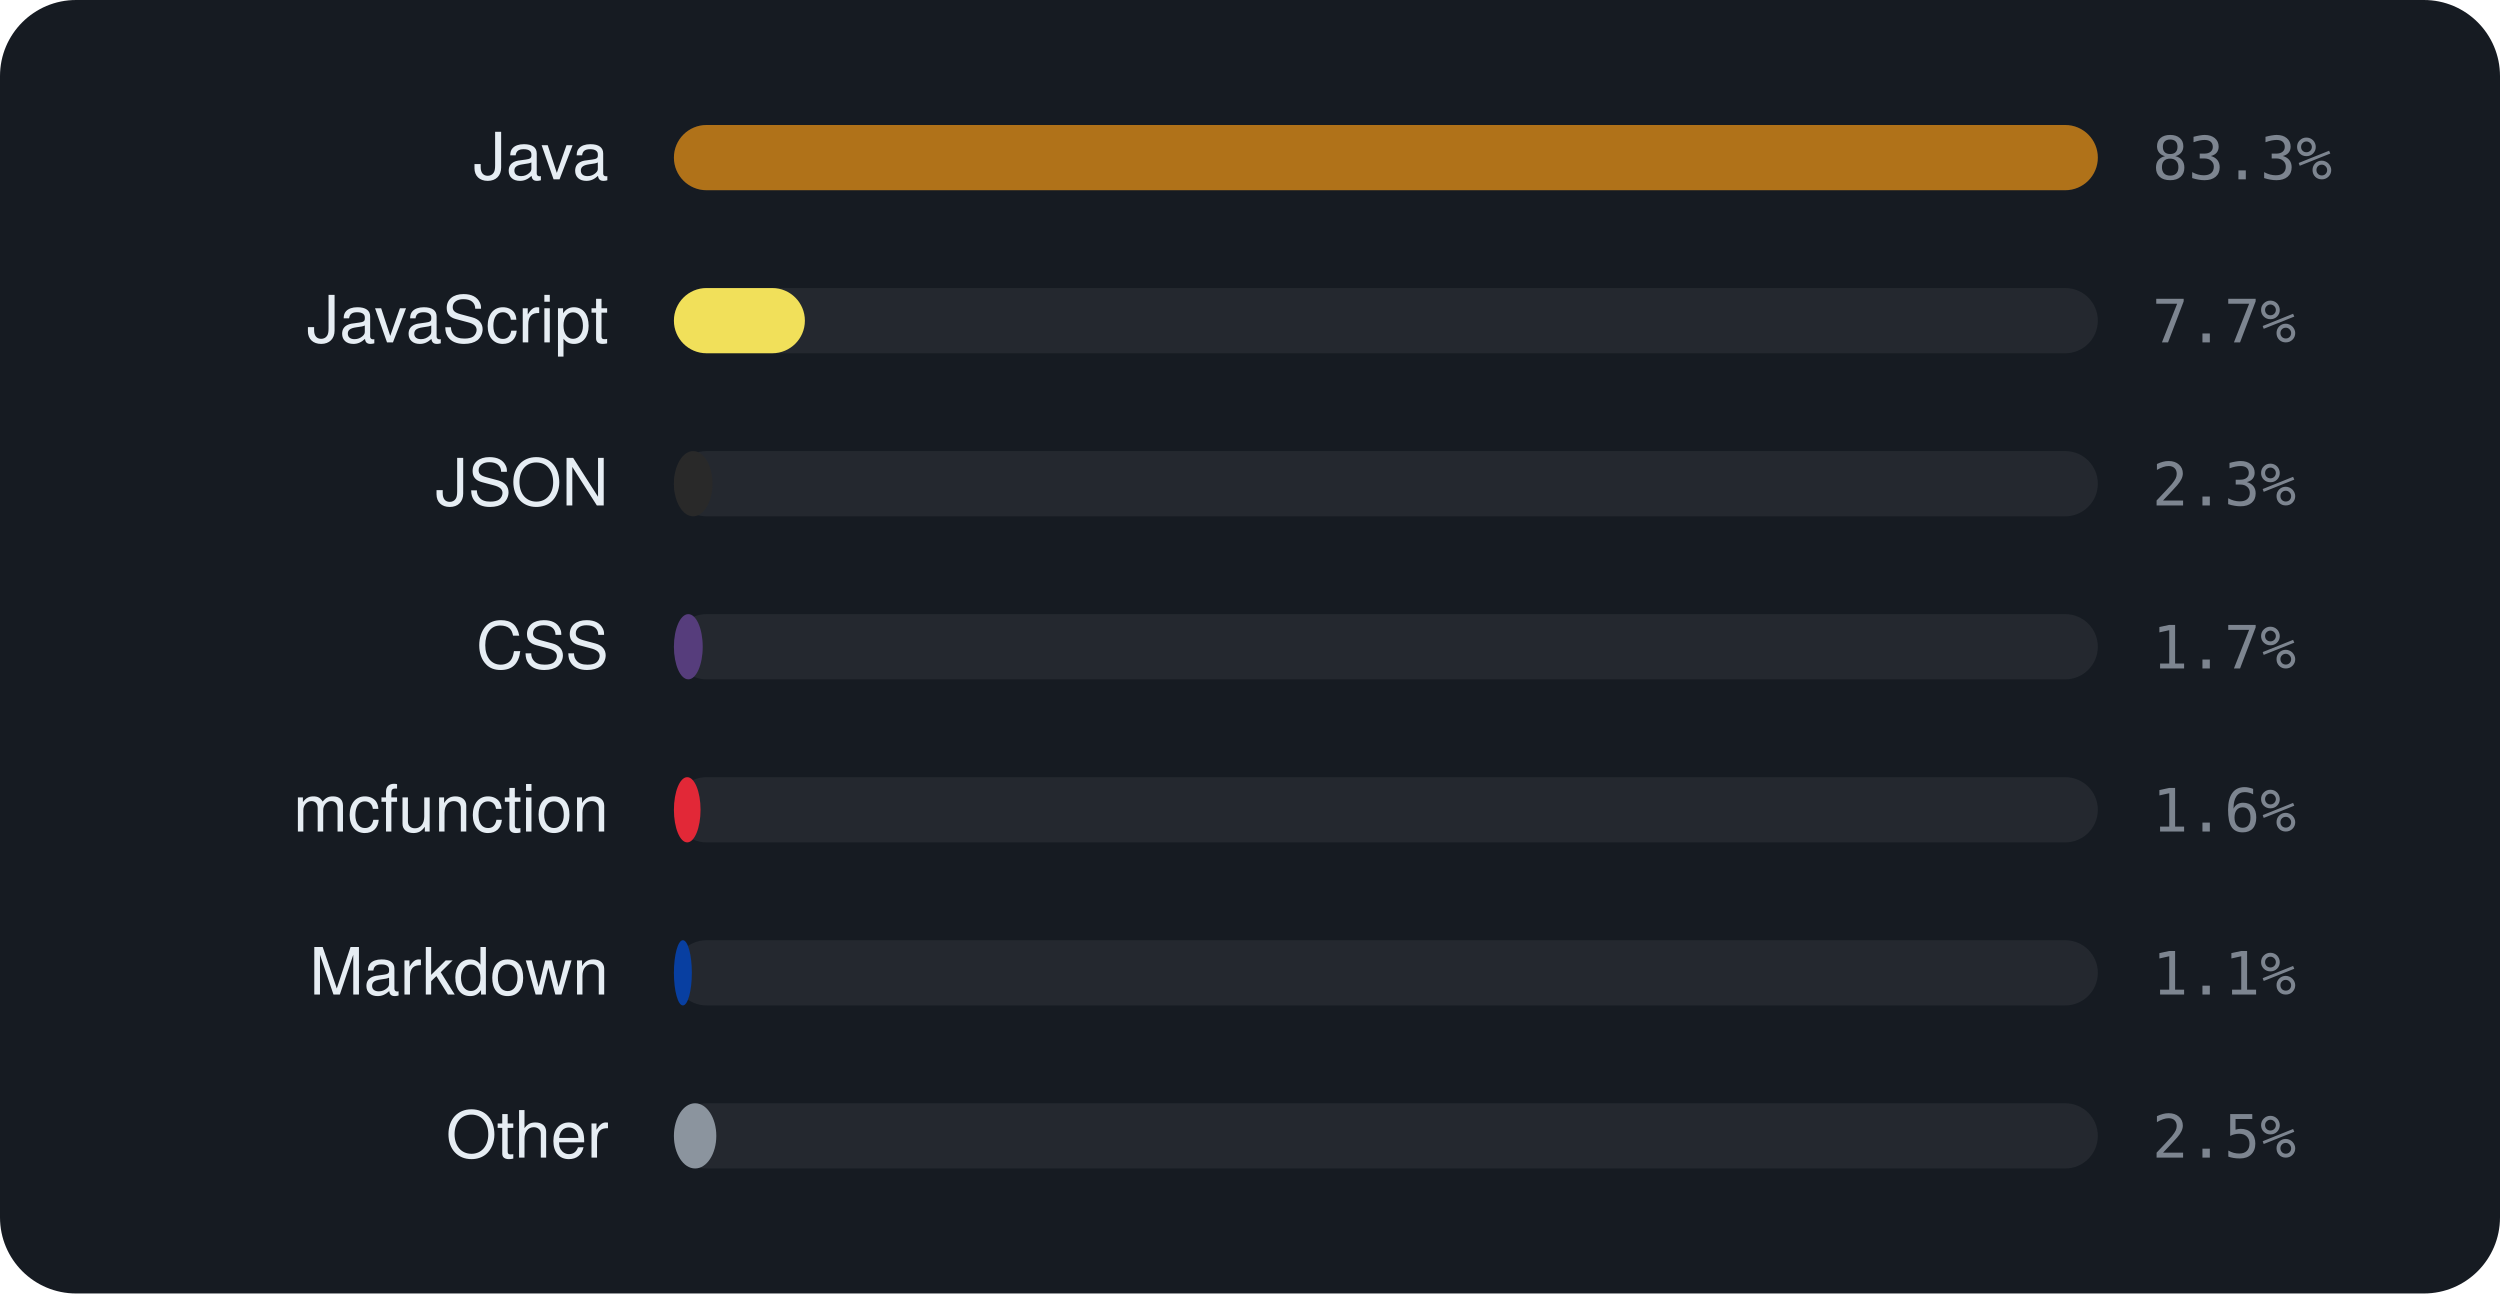
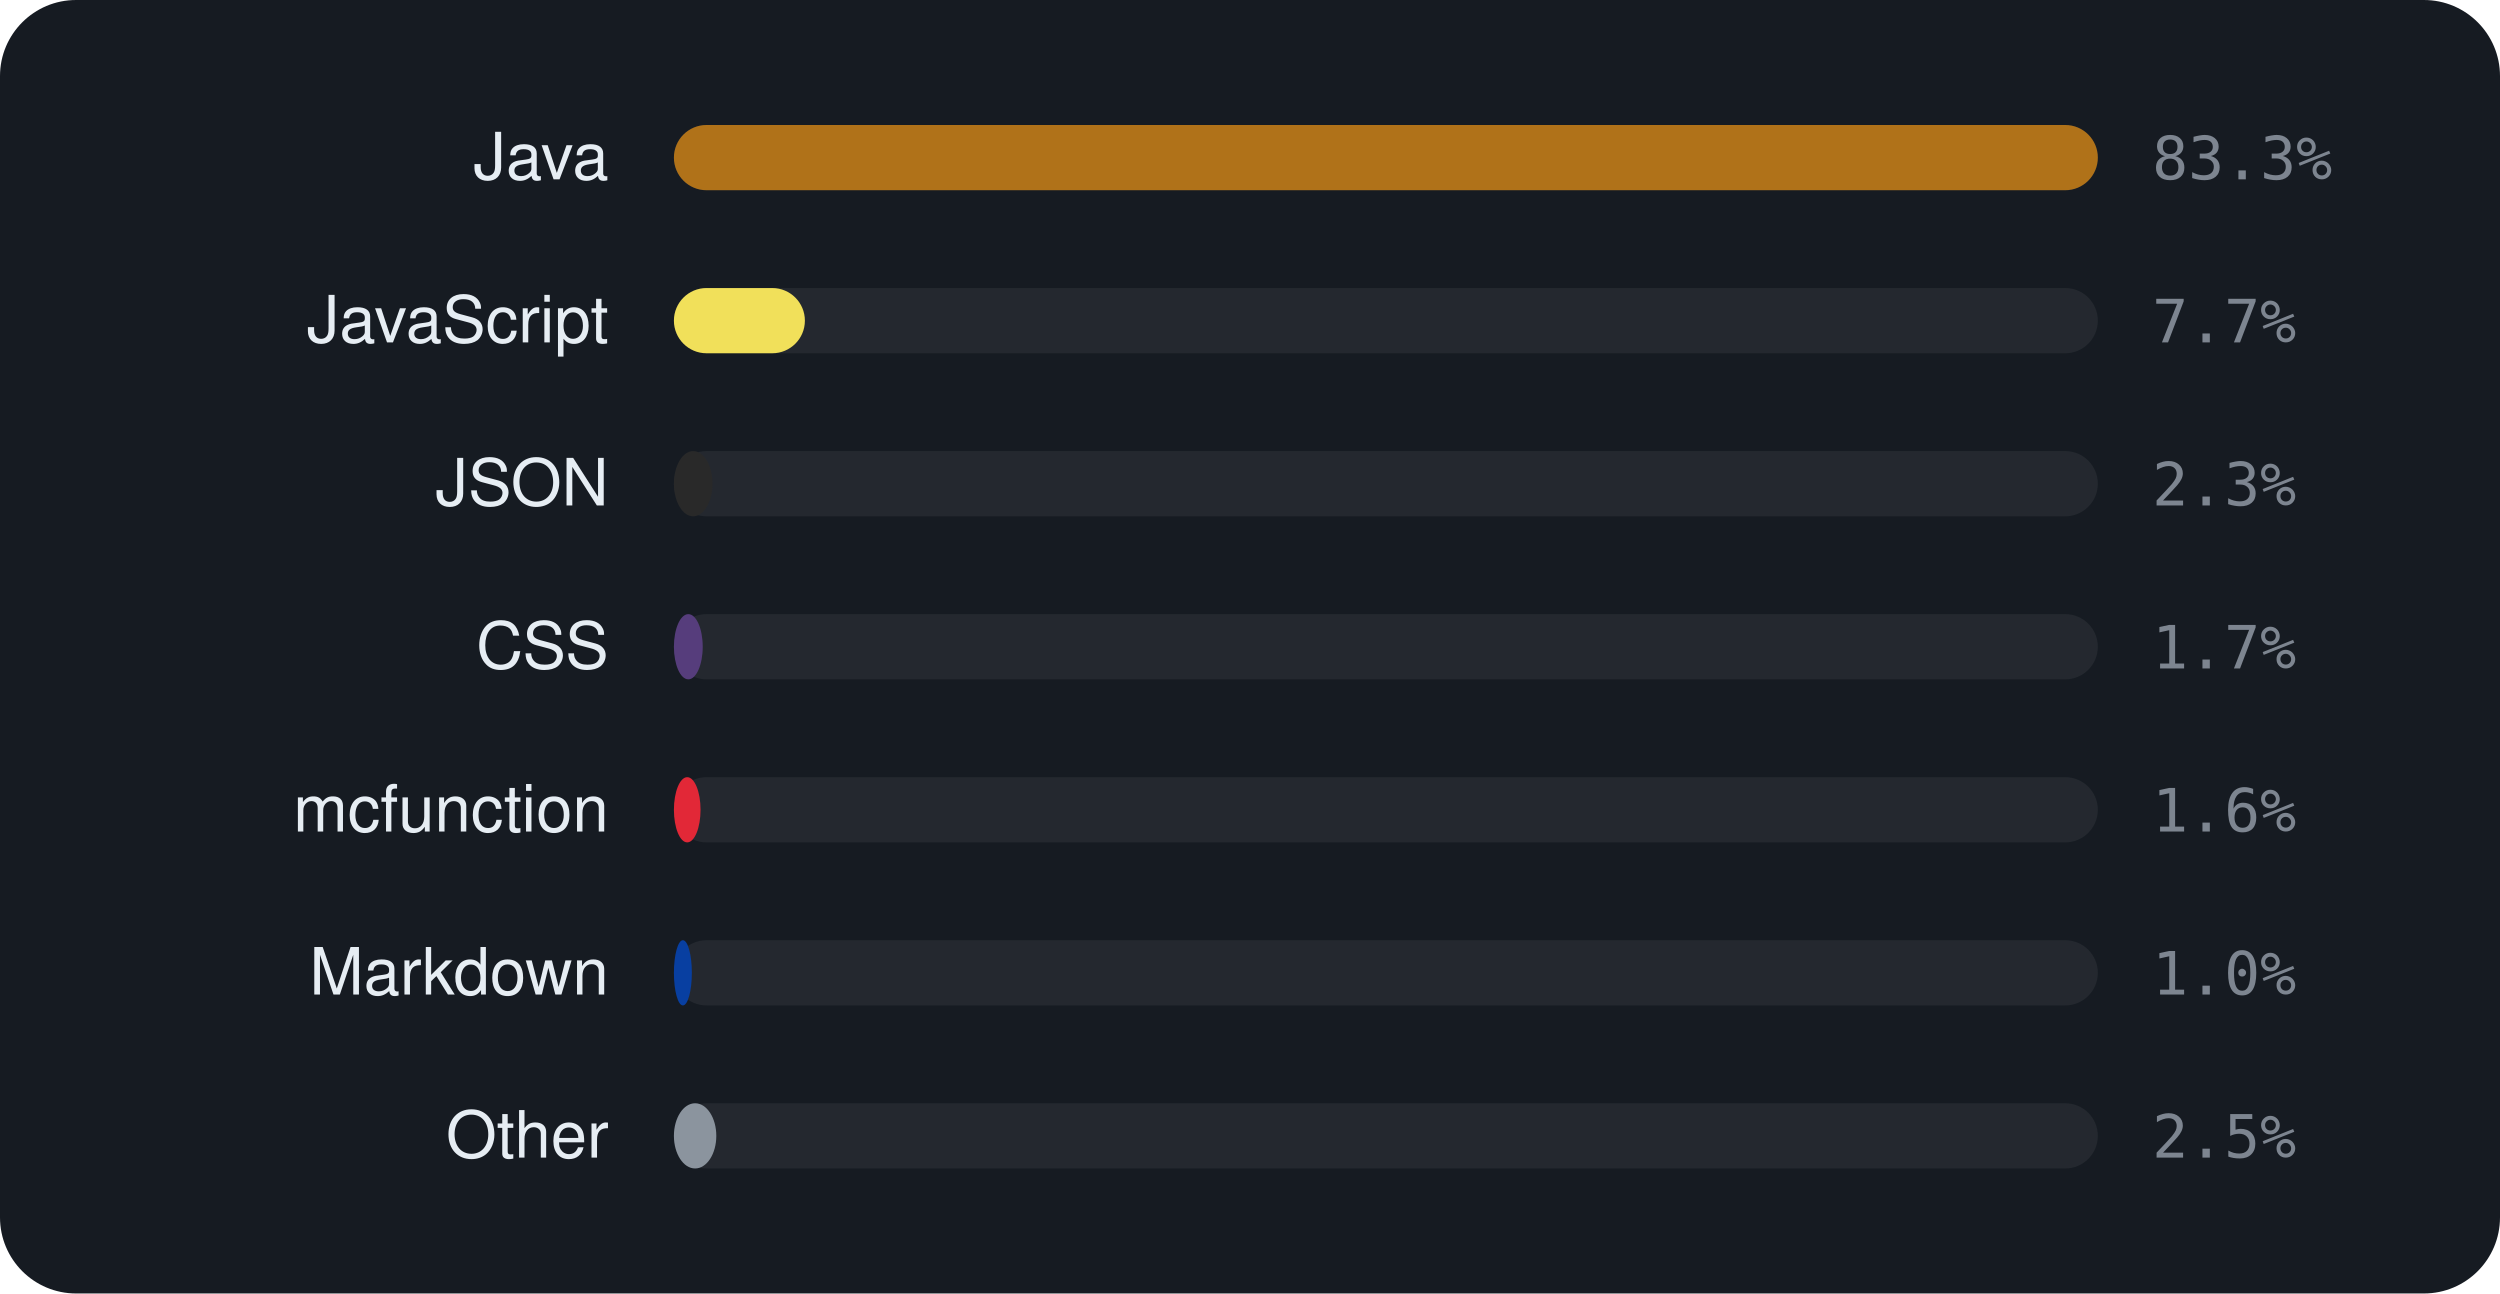
<svg xmlns="http://www.w3.org/2000/svg" viewBox="0 0 460 238" width="460" height="238" font-family="-apple-system,BlinkMacSystemFont,'Segoe UI',Helvetica,Arial,sans-serif">
  <rect width="460" height="238" rx="14" fill="#161b22" />
  <text x="112" y="33" text-anchor="end" font-size="12" fill="#e6edf3">Java</text>
  <rect x="124" y="23" width="262" height="12" rx="6" fill="rgba(255,255,255,0.06)" />
  <rect x="124" y="23" width="262.0" height="12" rx="6" fill="#b07219" />
  <text x="396" y="33" font-size="11" font-family="monospace" fill="#7d8590">83.3%</text>
  <text x="112" y="63" text-anchor="end" font-size="12" fill="#e6edf3">JavaScript</text>
  <rect x="124" y="53" width="262" height="12" rx="6" fill="rgba(255,255,255,0.06)" />
  <rect x="124" y="53" width="24.1" height="12" rx="6" fill="#f1e05a" />
  <text x="396" y="63" font-size="11" font-family="monospace" fill="#7d8590">7.7%</text>
  <text x="112" y="93" text-anchor="end" font-size="12" fill="#e6edf3">JSON</text>
  <rect x="124" y="83" width="262" height="12" rx="6" fill="rgba(255,255,255,0.06)" />
  <rect x="124" y="83" width="7.1" height="12" rx="6" fill="#292929" />
  <text x="396" y="93" font-size="11" font-family="monospace" fill="#7d8590">2.3%</text>
  <text x="112" y="123" text-anchor="end" font-size="12" fill="#e6edf3">CSS</text>
  <rect x="124" y="113" width="262" height="12" rx="6" fill="rgba(255,255,255,0.06)" />
  <rect x="124" y="113" width="5.3" height="12" rx="6" fill="#563d7c" />
  <text x="396" y="123" font-size="11" font-family="monospace" fill="#7d8590">1.7%</text>
  <text x="112" y="153" text-anchor="end" font-size="12" fill="#e6edf3">mcfunction</text>
  <rect x="124" y="143" width="262" height="12" rx="6" fill="rgba(255,255,255,0.06)" />
  <rect x="124" y="143" width="4.9" height="12" rx="6" fill="#E22837" />
  <text x="396" y="153" font-size="11" font-family="monospace" fill="#7d8590">1.6%</text>
  <text x="112" y="183" text-anchor="end" font-size="12" fill="#e6edf3">Markdown</text>
  <rect x="124" y="173" width="262" height="12" rx="6" fill="rgba(255,255,255,0.06)" />
  <rect x="124" y="173" width="3.3" height="12" rx="6" fill="#083fa1" />
-   <text x="396" y="183" font-size="11" font-family="monospace" fill="#7d8590">1.1%</text>
+   <text x="396" y="183" font-size="11" font-family="monospace" fill="#7d8590">1.0%</text>
  <text x="112" y="213" text-anchor="end" font-size="12" fill="#e6edf3">Other</text>
  <rect x="124" y="203" width="262" height="12" rx="6" fill="rgba(255,255,255,0.06)" />
  <rect x="124" y="203" width="7.8" height="12" rx="6" fill="#8b949e" />
  <text x="396" y="213" font-size="11" font-family="monospace" fill="#7d8590">2.5%</text>
</svg>
